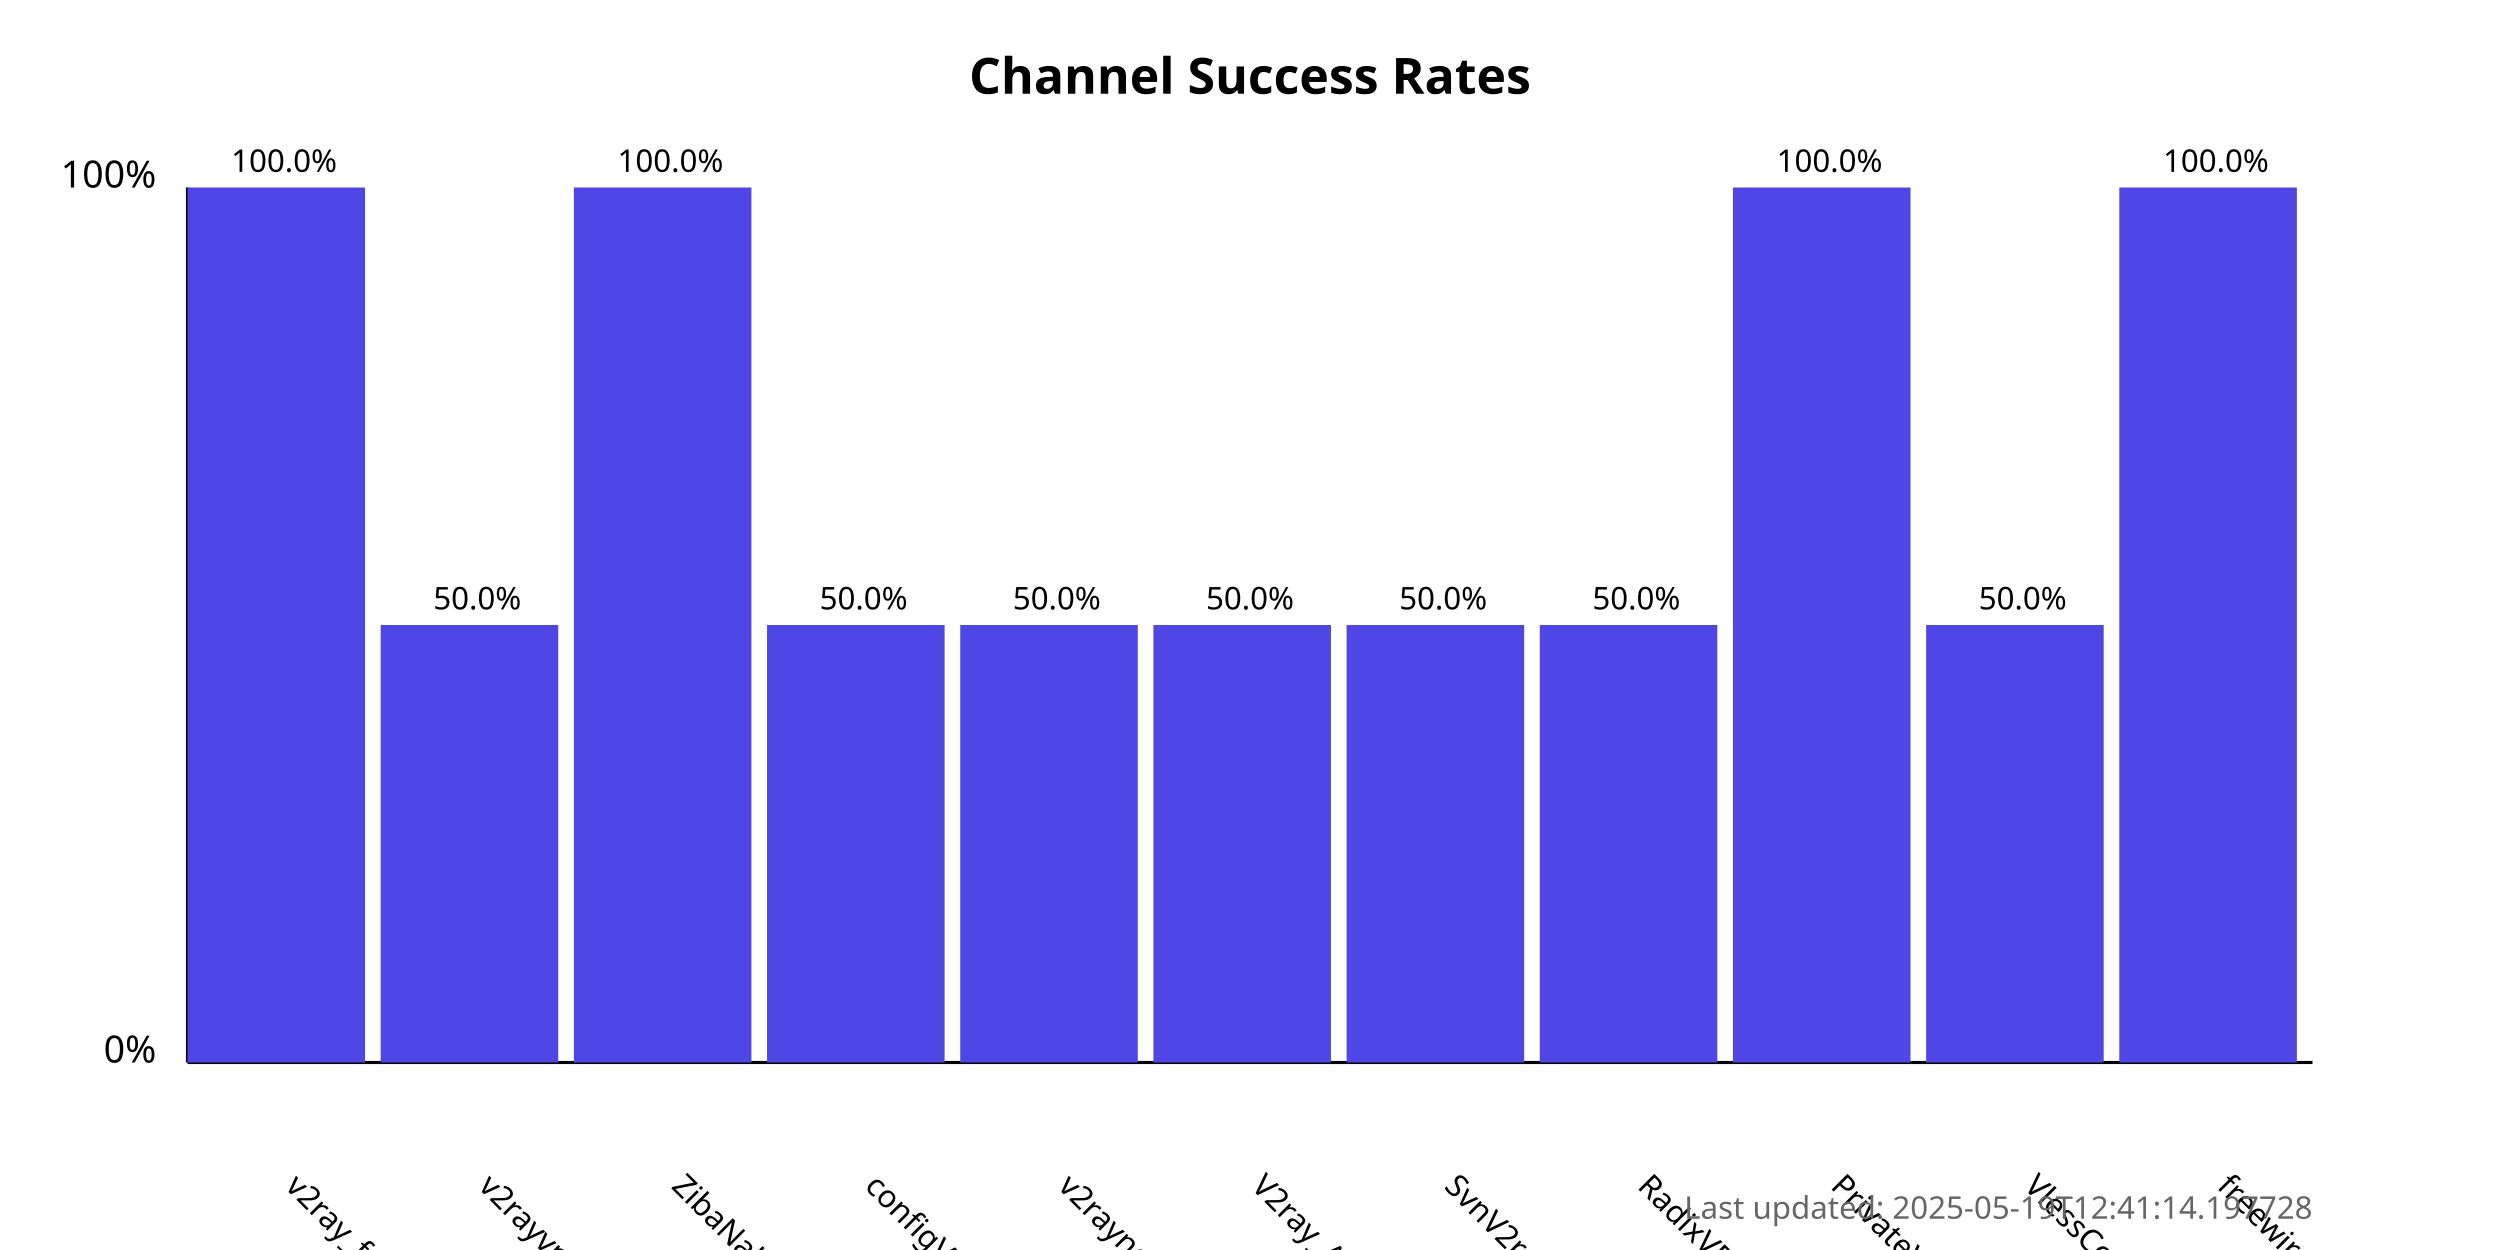
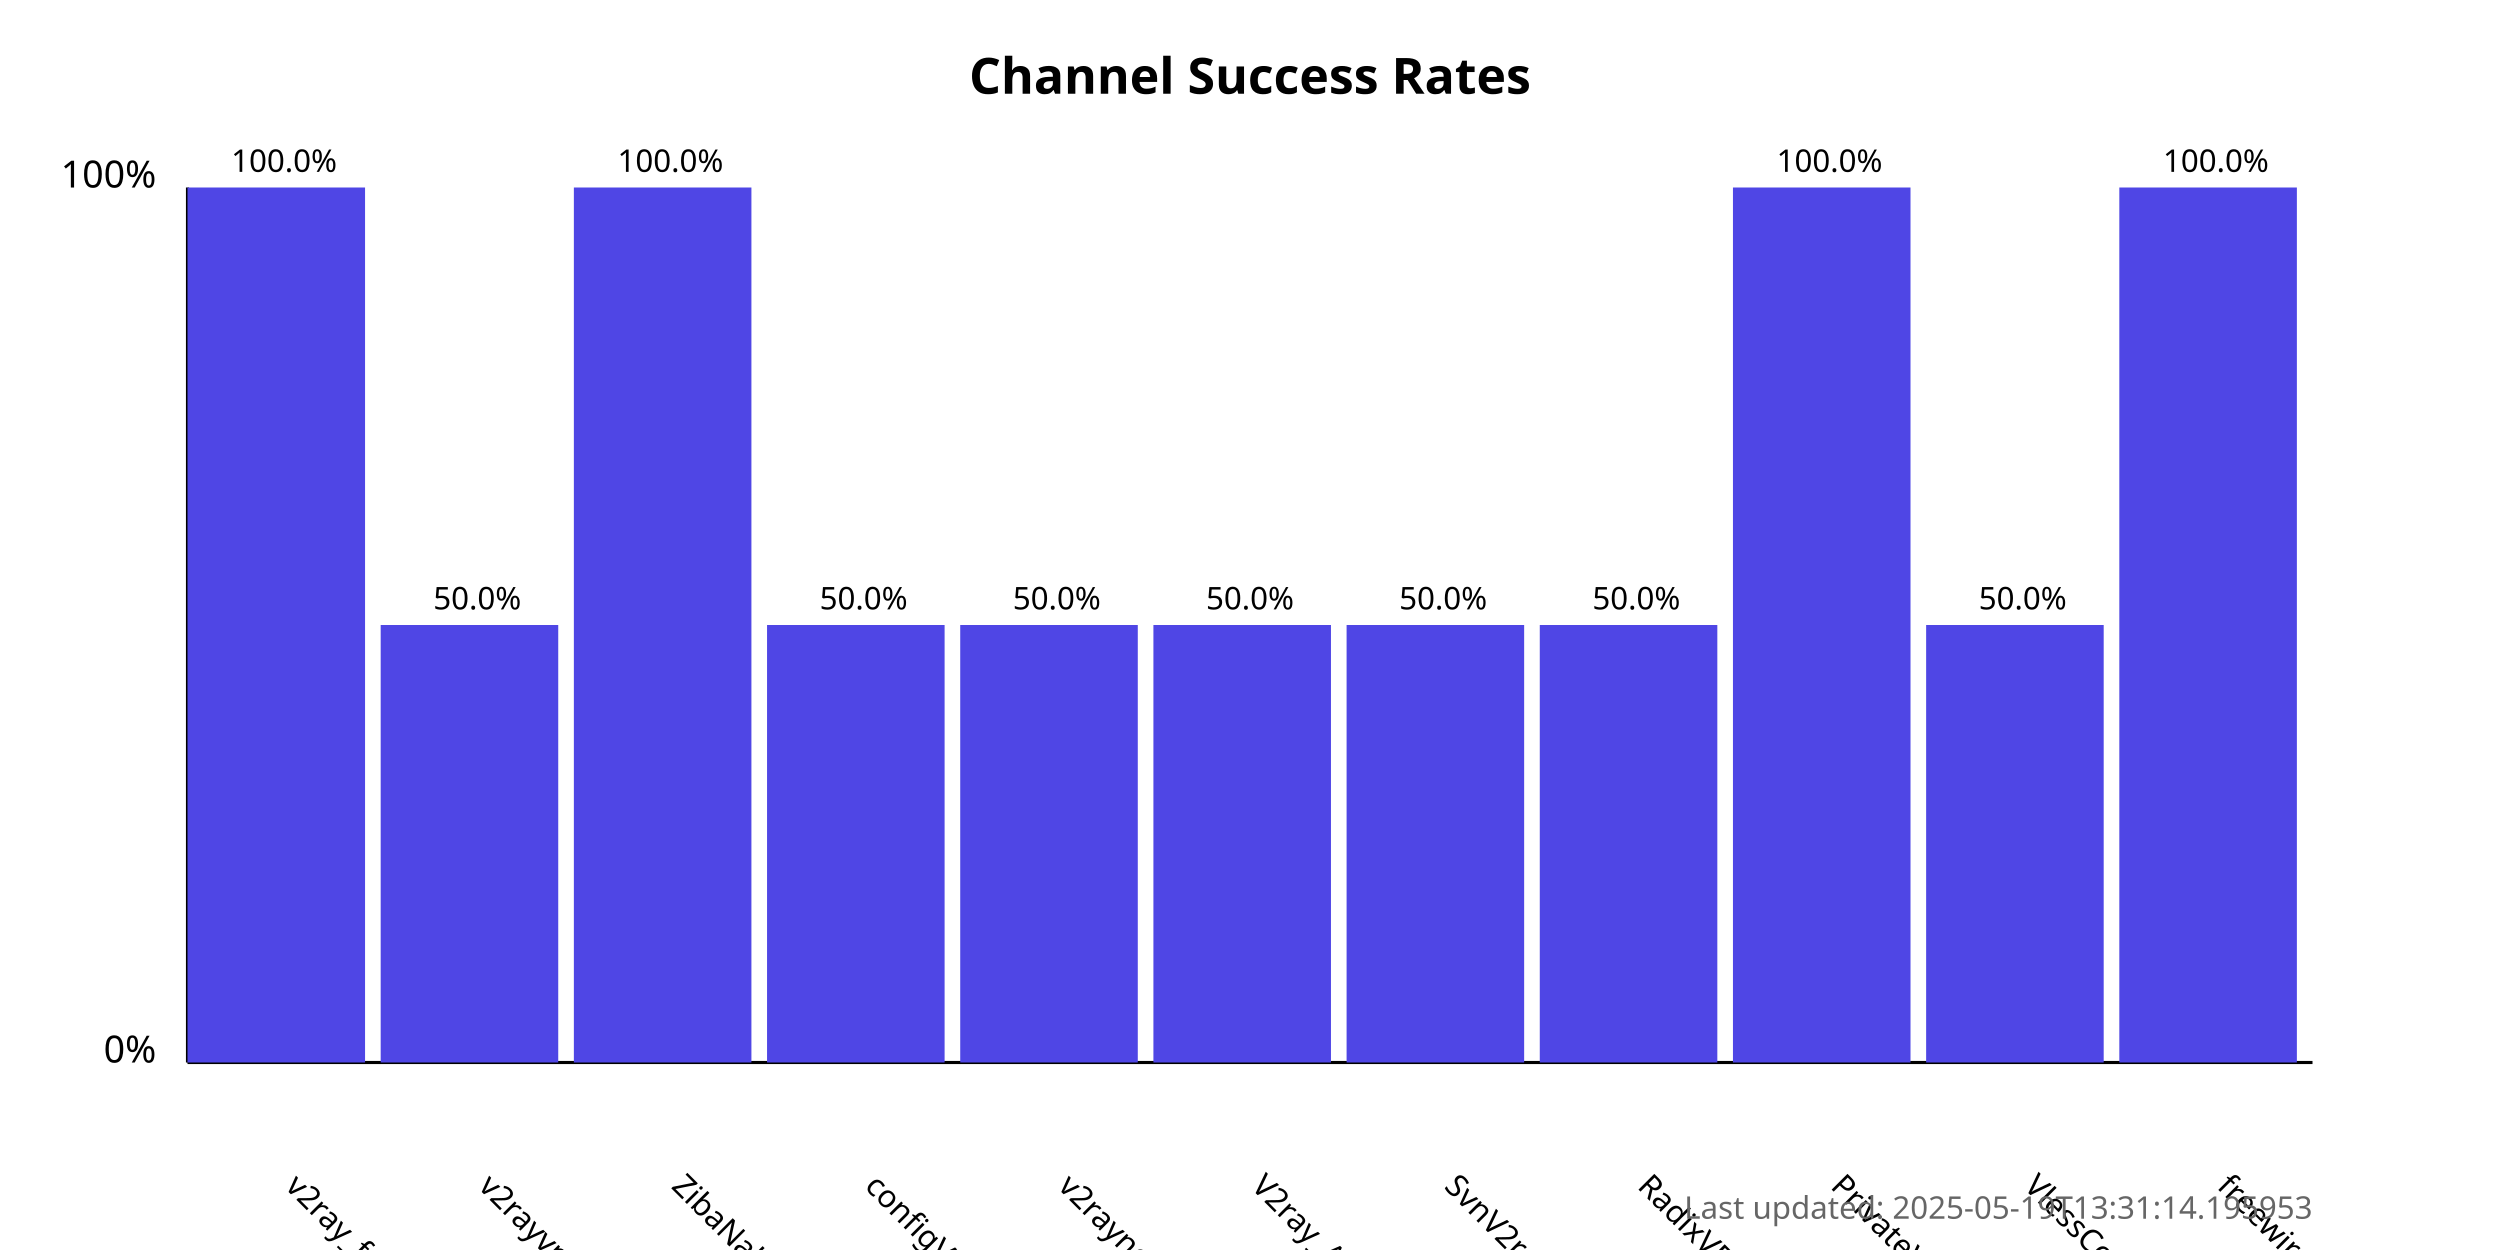
<svg xmlns="http://www.w3.org/2000/svg" width="800" height="400">
  <style>
            .chart-title { font: bold 16px sans-serif; }
            .axis-label { font: 12px sans-serif; }
            .tick-label { font: 10px sans-serif; }
            .bar { fill: #4f46e5; }
            .bar:hover { fill: #6366f1; }
            .timestamp { font: 10px sans-serif; fill: #666; }
        </style>
  <text x="400.0" y="30" text-anchor="middle" class="chart-title">
            Channel Success Rates
        </text>
  <line x1="60" y1="340" x2="60" y2="60" stroke="black" stroke-width="1" />
  <line x1="60" y1="340" x2="740" y2="340" stroke="black" stroke-width="1" />
  <text x="50" y="340" text-anchor="end" class="axis-label">0%</text>
  <text x="50" y="60" text-anchor="end" class="axis-label">100%</text>
  <g>
    <rect x="60" y="60.0" width="56.818" height="280.0" class="bar" />
    <text x="90.909" y="380" transform="rotate(45, 90.90909, 380)" text-anchor="start" class="tick-label">
                v2ray_free_conf
            </text>
    <text x="90.909" y="55.0" text-anchor="middle" class="tick-label">
                100.0%
            </text>
  </g>
  <g>
    <rect x="121.818" y="200.0" width="56.818" height="140.0" class="bar" />
    <text x="152.727" y="380" transform="rotate(45, 152.7273, 380)" text-anchor="start" class="tick-label">
                v2rayvpno
            </text>
    <text x="152.727" y="195.0" text-anchor="middle" class="tick-label">
                50.0%
            </text>
  </g>
  <g>
    <rect x="183.636" y="60.0" width="56.818" height="280.0" class="bar" />
    <text x="214.545" y="380" transform="rotate(45, 214.5455, 380)" text-anchor="start" class="tick-label">
                ZibaNabz
            </text>
    <text x="214.545" y="55.0" text-anchor="middle" class="tick-label">
                100.0%
            </text>
  </g>
  <g>
    <rect x="245.455" y="200.0" width="56.818" height="140.0" class="bar" />
    <text x="276.364" y="380" transform="rotate(45, 276.3636, 380)" text-anchor="start" class="tick-label">
                configV2rayForFree
            </text>
    <text x="276.364" y="195.0" text-anchor="middle" class="tick-label">
                50.0%
            </text>
  </g>
  <g>
    <rect x="307.273" y="200.0" width="56.818" height="140.0" class="bar" />
    <text x="338.182" y="380" transform="rotate(45, 338.1818, 380)" text-anchor="start" class="tick-label">
                v2rayngvpn
            </text>
    <text x="338.182" y="195.0" text-anchor="middle" class="tick-label">
                50.0%
            </text>
  </g>
  <g>
    <rect x="369.091" y="200.0" width="56.818" height="140.0" class="bar" />
    <text x="400.0" y="380" transform="rotate(45, 400.0, 380)" text-anchor="start" class="tick-label">
                V2ray_Alpha
            </text>
    <text x="400.0" y="195.0" text-anchor="middle" class="tick-label">
                50.0%
            </text>
  </g>
  <g>
    <rect x="430.909" y="200.0" width="56.818" height="140.0" class="bar" />
    <text x="461.818" y="380" transform="rotate(45, 461.8182, 380)" text-anchor="start" class="tick-label">
                SvnV2ray
            </text>
    <text x="461.818" y="195.0" text-anchor="middle" class="tick-label">
                50.0%
            </text>
  </g>
  <g>
    <rect x="492.727" y="200.0" width="56.818" height="140.0" class="bar" />
    <text x="523.636" y="380" transform="rotate(45, 523.6364, 380)" text-anchor="start" class="tick-label">
                RadixVPN
            </text>
    <text x="523.636" y="195.0" text-anchor="middle" class="tick-label">
                50.0%
            </text>
  </g>
  <g>
    <rect x="554.545" y="60.0" width="56.818" height="280.0" class="bar" />
    <text x="585.455" y="380" transform="rotate(45, 585.4545, 380)" text-anchor="start" class="tick-label">
                PrivateVPNs
            </text>
    <text x="585.455" y="55.0" text-anchor="middle" class="tick-label">
                100.0%
            </text>
  </g>
  <g>
    <rect x="616.364" y="200.0" width="56.818" height="140.0" class="bar" />
    <text x="647.273" y="380" transform="rotate(45, 647.2727, 380)" text-anchor="start" class="tick-label">
                VlessConfig
            </text>
    <text x="647.273" y="195.0" text-anchor="middle" class="tick-label">
                50.0%
            </text>
  </g>
  <g>
    <rect x="678.182" y="60.0" width="56.818" height="280.0" class="bar" />
    <text x="709.091" y="380" transform="rotate(45, 709.0909, 380)" text-anchor="start" class="tick-label">
                freewireguard
            </text>
    <text x="709.091" y="55.0" text-anchor="middle" class="tick-label">
                100.0%
            </text>
  </g>
  <text x="740" y="390" text-anchor="end" class="timestamp">
-             Last updated: 2025-05-19T12:41:14.197728
+             Last updated: 2025-05-19T13:31:14.195953
        </text>
</svg>
